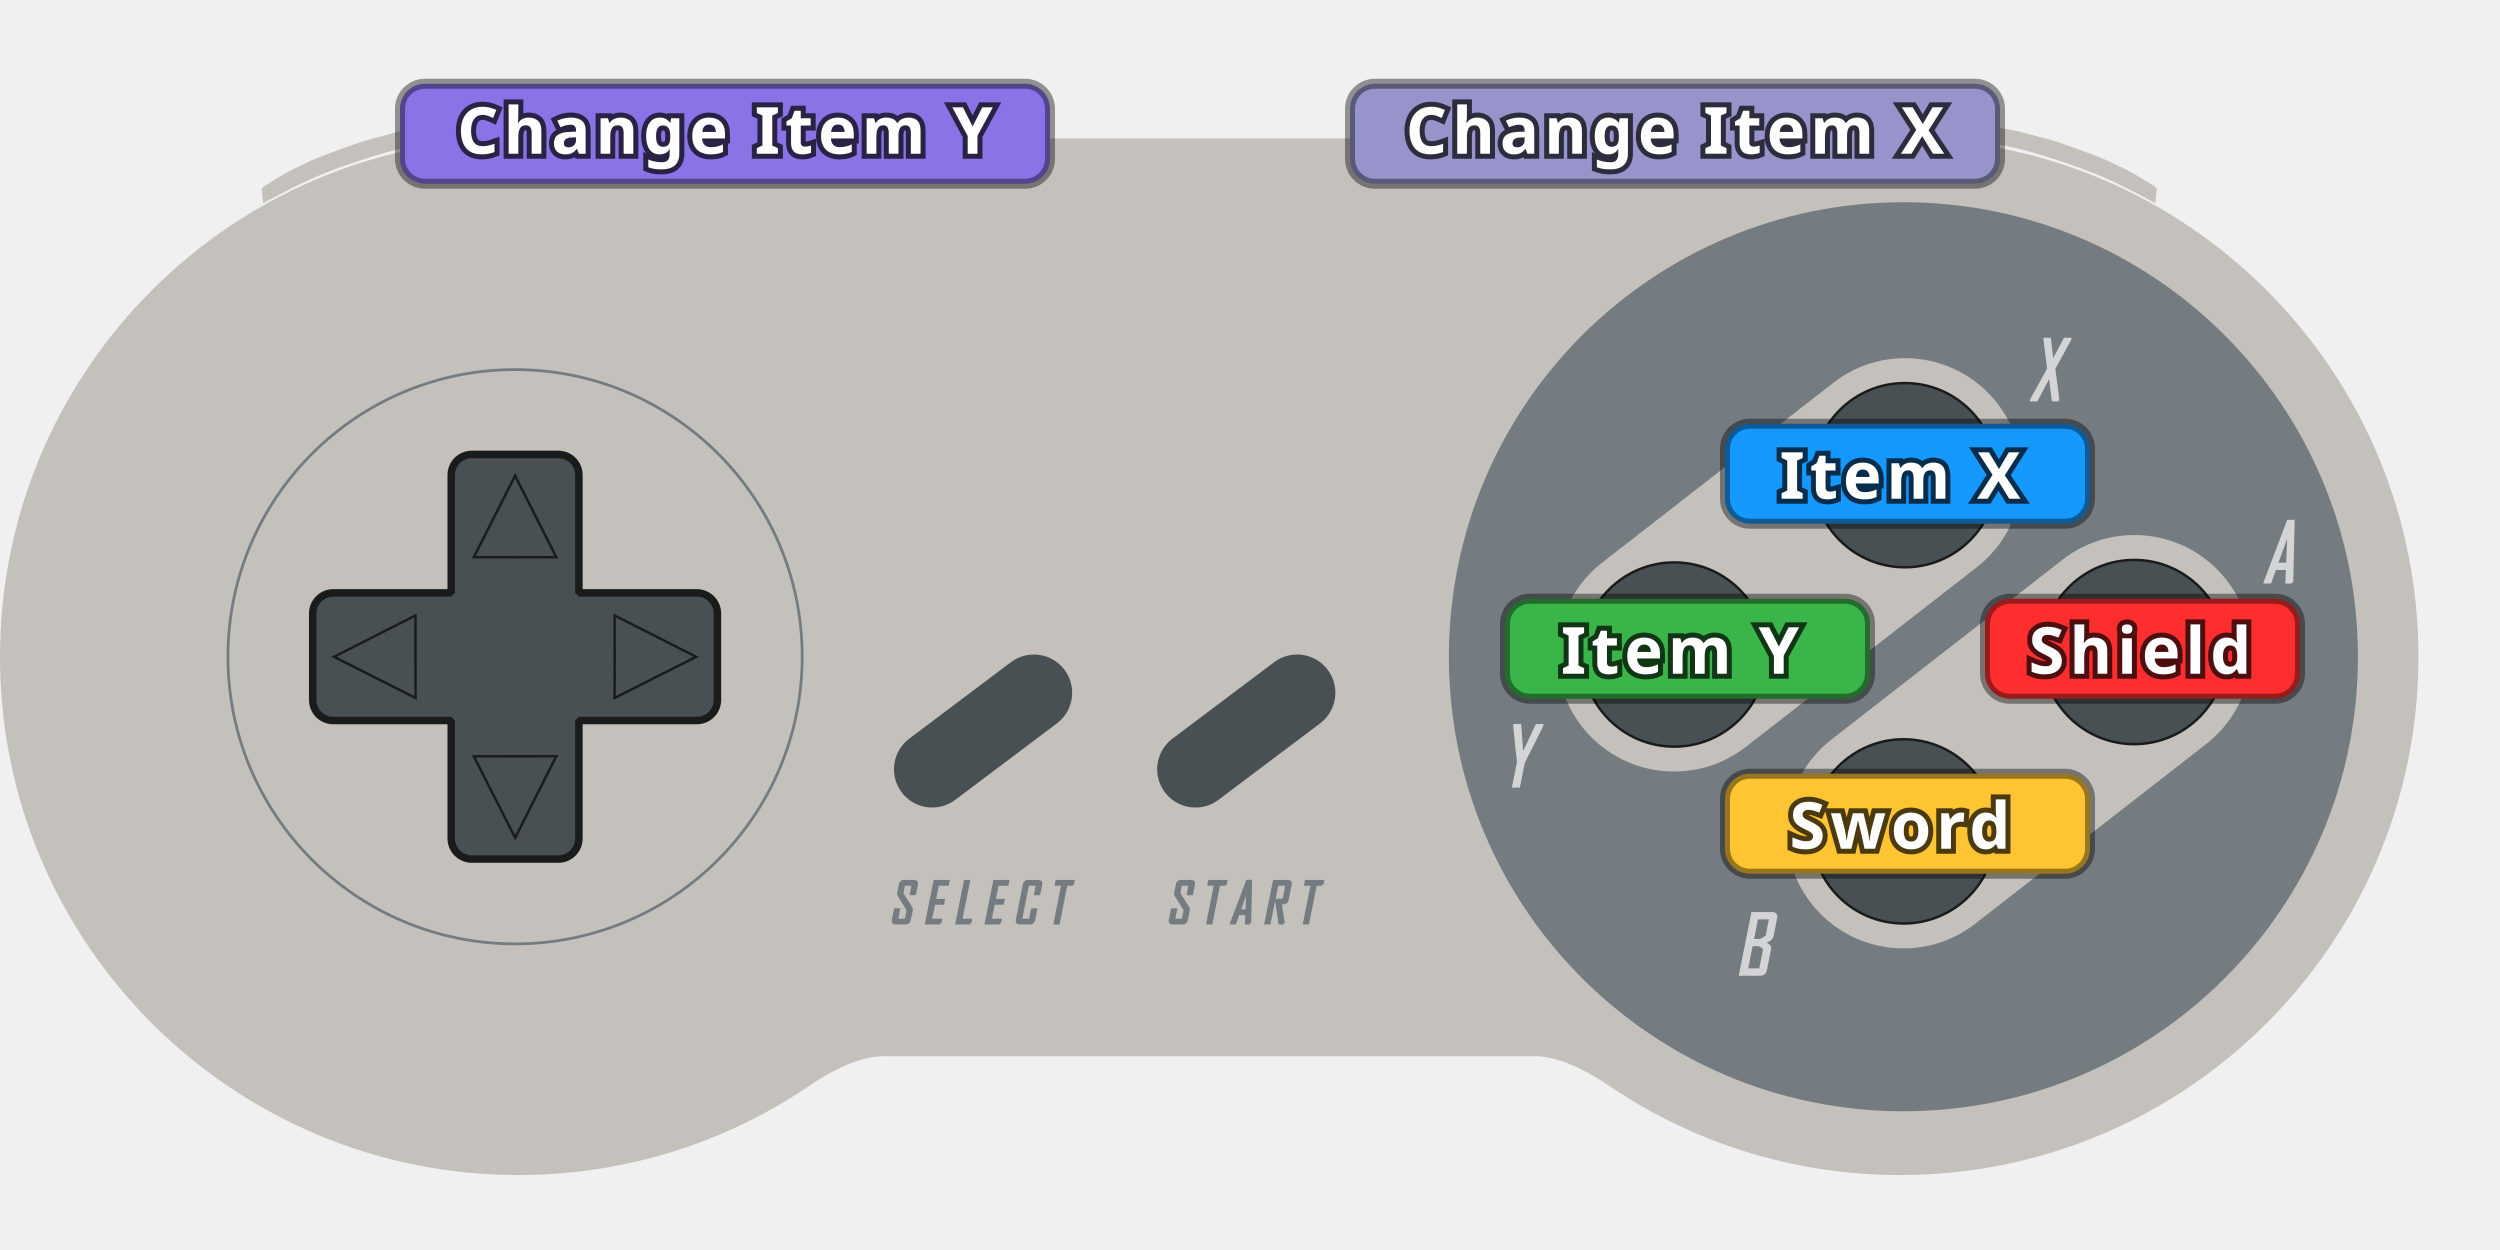
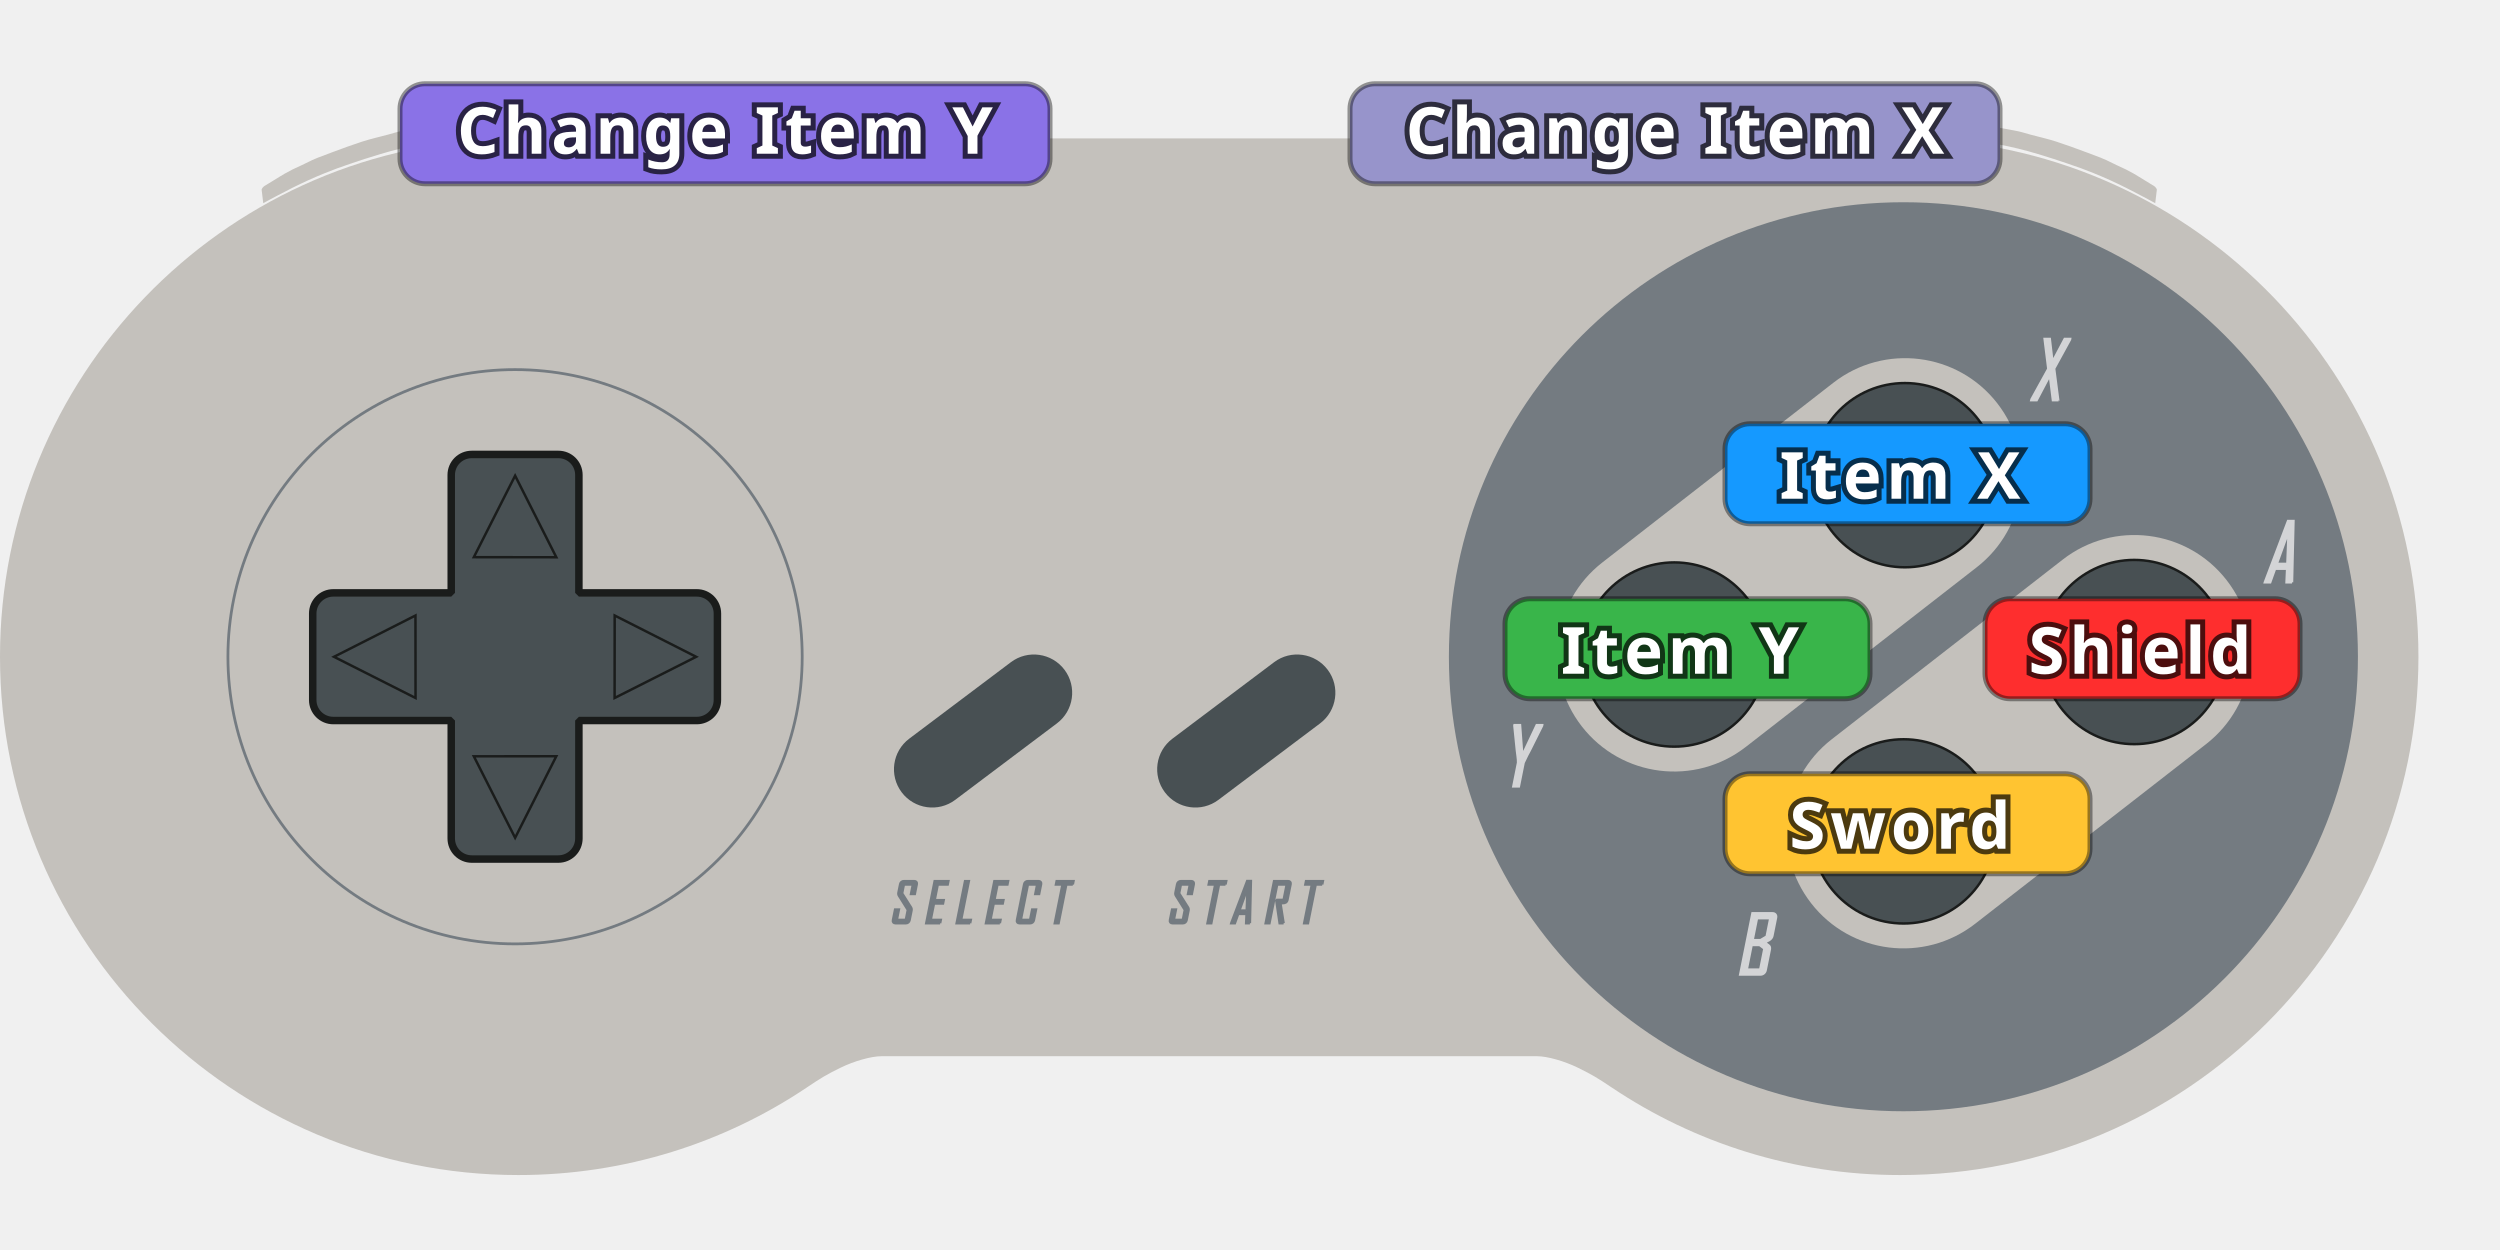
<svg xmlns="http://www.w3.org/2000/svg" width="500" height="250" id="svg4871" version="1.1" viewBox="0 -10 1000 425">
  <defs id="defs4873" />
  <g id="layer1" transform="translate(-1.312528,-628.6019)">
    <path style="fill:#c4c1bc;fill-opacity:1;stroke:none" d="m 200.344,636.466 0,0.188 C 89.681,641.008 1.313,732.08 1.313,843.81 c 0,114.508 92.835,207.312 207.344,207.312 42.683,0 82.373,-12.889 115.344,-35 5.808,-3.895 7.644,-5.033 13.406,-7.875 5.579,-2.751 12.507,-4.656 16.406,-4.656 l 129.25,0 3.875,0 129.281,0 c 3.9,0 10.796,1.905 16.375,4.656 5.762,2.842 7.63,3.98 13.438,7.875 32.97,22.111 72.63,35 115.312,35 114.508,0 207.344,-92.804 207.344,-207.312 0,-111.73 -88.369,-202.801 -199.031,-207.156 l 0,-0.188 -8.312,0 -274.406,0 -3.875,0 -274.406,0 -8.312,0 z" id="path4944" />
    <path style="fill:#747b81;fill-opacity:1;stroke:none" id="path5603" d="m 1386.465,545.253 c 0,79.909 -64.779,144.688 -144.688,144.688 -79.909,0 -144.688,-64.779 -144.688,-144.688 0,-79.909 64.779,-144.688 144.688,-144.688 79.909,0 144.688,64.779 144.688,144.688 z" transform="matrix(1.256535,0,0,1.256535,-797.6605,158.6713)" />
    <path style="fill:#c4c1bc;fill-opacity:1;stroke:none" d="m 654.109,635.774 40.32,0 33.934,0 36.731,0 c 0,0 2.673,-0.038 4.009,0 3.775,0.108 7.547,0.343 11.311,0.649 3.465,0.282 6.797,0.624 10.372,1.091 3.63,0.519 6.621,0.792 9.903,1.364 2.632,0.459 5.245,1.03 7.841,1.659 2.666,0.646 5.324,1.409 7.936,2.171 2.152,0.628 4.25,1.289 6.361,1.978 3.687,1.202 7.936,2.66 11.009,3.758 1.704,0.634 3.04,1.143 4.948,1.921 1.908,0.778 4.379,1.808 6.489,2.776 2.185,1.001 4.39,2.044 6.511,3.108 1.998,1.003 4.024,2.045 5.966,3.089 0.938,0.504 1.807,0.961 2.718,1.442 0.643,0.34 1.285,0.698 1.928,1.046 0.335,0.182 1.005,0.544 1.005,0.544 l 0.659,-5.455 c -0.266,-0.814 -1.01,-1.405 -1.661,-1.732 -1.128,-0.705 -2.155,-1.318 -3.234,-1.976 -1.444,-0.88 -2.867,-1.797 -4.334,-2.637 -1.007,-0.576 -2.028,-1.128 -3.065,-1.648 -1.23,-0.617 -2.498,-1.156 -3.741,-1.747 -1.014,-0.482 -1.97,-0.972 -3.032,-1.467 -1.063,-0.495 -0.82,-0.464 -3.345,-1.5 -2.526,-1.036 -8.437,-3.129 -11.912,-4.441 -2.672,-0.945 -4.095,-1.388 -5.903,-2.019 -3.301,-1.059 -6.151,-1.697 -10.35,-2.802 -2.541,-0.668 -3.778,-1.186 -6.642,-1.681 -2.536,-0.438 -4.498,-0.887 -6.437,-1.164 l -2.413,-0.368 c 0,0 -1.773,-0.272 -3.098,-0.445 -1.325,-0.173 -3.509,-0.442 -4.854,-0.574 -1.516,-0.145 -2.58,-0.298 -5.994,-0.708 -3.413,-0.41 -7.891,-0.706 -11.783,-1.03 -1.974,-0.166 -6.243,-0.374 -6.243,-0.374 l -12.393,0 -16.497,0 -15.426,0 -15.03,0 -15.673,0 -14.832,0 -10.564,0 -2.719,0 -3.477,0.313 -2.604,0.956 -1.747,1.335 -1.005,1.541 z" id="path5631" />
    <path style="fill:#c4c1bc;fill-opacity:1;stroke:none" d="m 315.906,635.774 -40.32,0 -33.934,0 -36.731,0 c 0,0 -2.673,-0.038 -4.009,0 -3.775,0.108 -7.547,0.343 -11.311,0.649 -3.465,0.282 -6.797,0.624 -10.372,1.091 -3.63,0.519 -6.621,0.792 -9.903,1.364 -2.632,0.459 -5.245,1.03 -7.841,1.659 -2.666,0.646 -5.324,1.409 -7.936,2.171 -2.152,0.628 -4.25,1.289 -6.361,1.978 -3.687,1.202 -7.936,2.66 -11.009,3.758 -1.704,0.634 -3.04,1.143 -4.948,1.921 -1.908,0.778 -4.379,1.808 -6.489,2.776 -2.185,1.001 -4.39,2.044 -6.511,3.108 -1.998,1.003 -4.024,2.045 -5.966,3.089 -0.938,0.504 -1.807,0.961 -2.718,1.442 -0.643,0.34 -1.285,0.698 -1.928,1.046 -0.335,0.182 -1.005,0.544 -1.005,0.544 l -0.659,-5.455 c 0.266,-0.814 1.01,-1.405 1.661,-1.732 1.128,-0.705 2.155,-1.318 3.234,-1.976 1.444,-0.88 2.867,-1.797 4.334,-2.637 1.007,-0.576 2.028,-1.128 3.065,-1.648 1.23,-0.617 2.498,-1.156 3.741,-1.747 1.014,-0.482 1.97,-0.972 3.032,-1.467 1.063,-0.495 0.82,-0.464 3.345,-1.5 2.526,-1.036 8.437,-3.129 11.912,-4.441 2.672,-0.945 4.095,-1.388 5.903,-2.019 3.301,-1.059 6.151,-1.697 10.35,-2.802 2.541,-0.668 3.778,-1.186 6.642,-1.681 2.536,-0.438 4.498,-0.887 6.437,-1.164 l 2.413,-0.368 c 0,0 1.773,-0.272 3.098,-0.445 1.325,-0.173 3.509,-0.442 4.854,-0.574 1.516,-0.145 2.58,-0.298 5.994,-0.708 3.413,-0.41 7.891,-0.706 11.783,-1.03 1.974,-0.166 6.243,-0.374 6.243,-0.374 l 12.393,0 16.497,0 15.426,0 15.03,0 15.673,0 14.832,0 10.564,0 2.719,0 3.477,0.313 2.604,0.956 1.747,1.335 1.005,1.541 z" id="path5631-7" />
    <path style="fill:none;stroke:#747b81;stroke-opacity:1" id="path5695" d="m 681.672,464.705 c 0,56.842 -46.08,102.922 -102.922,102.922 -56.842,0 -102.922,-46.08 -102.922,-102.922 0,-56.842 46.08,-102.922 102.922,-102.922 56.842,0 102.922,46.08 102.922,102.922 z" transform="matrix(1.115942,0,0,1.115942,-438.5131,325.2166)" />
    <path style="fill:#485053;fill-opacity:1;stroke:#1a1c1b;stroke-width:3;stroke-linecap:butt;stroke-linejoin:bevel;stroke-miterlimit:4;stroke-opacity:1;stroke-dasharray:none" d="m 190.026,762.879 c -4.56,0 -8.219,3.659 -8.219,8.219 l 0,47.156 -47.156,0 c -4.56,0 -8.25,3.69 -8.25,8.25 l 0,34.594 c 0,4.56 3.69,8.219 8.25,8.219 l 47.156,0 0,47.156 c 0,4.56 3.659,8.25 8.219,8.25 l 34.625,0 c 4.56,0 8.219,-3.69 8.219,-8.25 l 0,-47.156 47.156,0 c 4.56,0 8.25,-3.659 8.25,-8.219 l 0,-34.594 c 0,-4.56 -3.69,-8.25 -8.25,-8.25 l -47.156,0 0,-47.156 c 0,-4.56 -3.659,-8.219 -8.219,-8.219 l -34.625,0 z" id="rect4752-7" />
    <path style="fill:#485053;fill-opacity:1;stroke:#1a1c1b;stroke-opacity:1" d="m 247.15,860.296 0.031,-32.992 32.595,16.52 z" id="path6000" />
    <path style="fill:#485053;fill-opacity:1;stroke:#1a1c1b;stroke-opacity:1" d="m 167.528,860.296 -0.031,-32.992 -32.595,16.52 z" id="path6000-8" />
    <path style="fill:#485053;fill-opacity:1;stroke:#1a1c1b;stroke-opacity:1" d="m 223.834,804.005 -32.992,-0.031 16.52,-32.595 z" id="path6000-5" />
    <path style="fill:#485053;fill-opacity:1;stroke:#1a1c1b;stroke-opacity:1" d="m 223.834,883.596 -32.992,0.031 16.52,32.595 z" id="path6000-5-9" />
    <rect style="fill:#c4c1bc;fill-opacity:1;stroke:none" id="rect6093-8" width="210.528" height="93.469" x="-34.786" y="1030.592" ry="46.734" transform="matrix(0.7892855,-0.6140265,0.6140265,0.7892855,0,0)" />
    <path style="fill:#485053;fill-opacity:1;stroke:#1a1c1b;stroke-width:0.785;stroke-miterlimit:4;stroke-opacity:1;stroke-dasharray:none" id="path6149" d="m 1245.618,468.91 c 0,15.977 -12.952,28.929 -28.928,28.929 -15.977,0 -28.929,-12.952 -28.929,-28.929 0,-15.977 12.952,-28.929 28.929,-28.929 15.977,0 28.928,12.952 28.928,28.929 z" transform="matrix(1.273723,0,0,1.273723,-786.4633,173.9122)" />
    <path style="fill:#485053;fill-opacity:1;stroke:#1a1c1b;stroke-width:0.785;stroke-miterlimit:4;stroke-opacity:1;stroke-dasharray:none" id="path6149-3" d="m 1245.618,468.91 c 0,15.977 -12.952,28.929 -28.928,28.929 -15.977,0 -28.929,-12.952 -28.929,-28.929 0,-15.977 12.952,-28.929 28.929,-28.929 15.977,0 28.928,12.952 28.928,28.929 z" transform="matrix(1.273723,0,0,1.273723,-878.7162,245.6494)" />
    <rect style="fill:#c4c1bc;fill-opacity:1;stroke:none" id="rect6093-8-7" width="210.528" height="93.469" x="-5.82" y="1142.755" ry="46.734" transform="matrix(0.7892855,-0.6140265,0.6140265,0.7892855,0,0)" />
    <path style="fill:#485053;fill-opacity:1;stroke:#1a1c1b;stroke-width:0.785;stroke-miterlimit:4;stroke-opacity:1;stroke-dasharray:none" id="path6149-1" d="m 1245.618,468.91 c 0,15.977 -12.952,28.929 -28.928,28.929 -15.977,0 -28.929,-12.952 -28.929,-28.929 0,-15.977 12.952,-28.929 28.929,-28.929 15.977,0 28.928,12.952 28.928,28.929 z" transform="matrix(1.273723,0,0,1.273723,-694.7299,244.655)" />
    <path style="fill:#485053;fill-opacity:1;stroke:#1a1c1b;stroke-width:0.785;stroke-miterlimit:4;stroke-opacity:1;stroke-dasharray:none" id="path6149-3-8" d="m 1245.618,468.91 c 0,15.977 -12.952,28.929 -28.928,28.929 -15.977,0 -28.929,-12.952 -28.929,-28.929 0,-15.977 12.952,-28.929 28.929,-28.929 15.977,0 28.928,12.952 28.928,28.929 z" transform="matrix(1.273723,0,0,1.273723,-786.9829,316.3922)" />
    <rect style="fill:#485053;fill-opacity:1;stroke:none" id="rect6211-4" width="81.507" height="30.618" x="-166.437" y="983.213" ry="15.309" transform="matrix(0.7991372,-0.6011486,0.6011486,0.7991372,0,0)" />
    <rect style="fill:#485053;fill-opacity:1;stroke:none" id="rect6211-4-4" width="81.507" height="30.618" x="-250.57" y="919.924" ry="15.309" transform="matrix(0.7991372,-0.6011486,0.6011486,0.7991372,0,0)" />
    <g style="font-size:22px;font-style:italic;font-variant:normal;font-weight:normal;font-stretch:normal;text-align:start;line-height:125%;letter-spacing:0px;word-spacing:0px;writing-mode:lr-tb;text-anchor:start;fill:#747b81;fill-opacity:1;stroke:#747b81;stroke-opacity:1;font-family:Agency FB;-inkscape-font-specification:Agency FB Italic" id="text3017-7">
      <path d="m 365.119,949.19 c -0.072,0.351 -0.24,0.637 -0.505,0.859 -0.258,0.222 -0.562,0.333 -0.913,0.333 l -4.232,0 c -0.351,0 -0.619,-0.111 -0.806,-0.333 -0.179,-0.222 -0.233,-0.508 -0.161,-0.859 l 0.859,-4.265 1.493,0 -0.827,4.136 3.631,0 0.795,-4.007 -3.513,-5.607 c -0.251,-0.387 -0.329,-0.813 -0.236,-1.278 l 0.688,-3.405 c 0.072,-0.351 0.24,-0.637 0.505,-0.859 0.272,-0.222 0.584,-0.333 0.935,-0.333 l 4.232,0 c 0.351,10e-6 0.612,0.111 0.784,0.333 0.179,0.222 0.233,0.508 0.161,0.859 l -0.784,3.91 -1.493,0 0.752,-3.781 -3.631,0 -0.709,3.545 3.545,5.607 c 0.236,0.372 0.308,0.791 0.215,1.257 l -0.784,3.889" id="path3143" />
      <path d="m 377.343,950.383 -5.521,0 3.362,-16.812 5.457,0 -0.269,1.321 -3.964,0 -1.246,6.273 3.609,0 -0.269,1.343 -3.609,0 -1.311,6.553 4.028,0 -0.269,1.321" id="path3145" />
      <path d="m 389.353,950.383 -5.371,0 3.362,-16.812 1.493,0 -3.094,15.49 3.878,0 -0.269,1.321" id="path3147" />
      <path d="m 401.234,950.383 -5.521,0 3.362,-16.812 5.457,0 -0.269,1.321 -3.964,0 -1.246,6.273 3.609,0 -0.269,1.343 -3.609,0 -1.311,6.553 4.028,0 -0.269,1.321" id="path3149" />
      <path d="m 414.844,949.19 c -0.072,0.351 -0.243,0.637 -0.516,0.859 -0.272,0.222 -0.584,0.333 -0.935,0.333 l -4.329,0 c -0.351,0 -0.616,-0.111 -0.795,-0.333 -0.179,-0.222 -0.233,-0.508 -0.161,-0.859 l 2.89,-14.427 c 0.072,-0.351 0.24,-0.637 0.505,-0.859 0.265,-0.222 0.573,-0.333 0.924,-0.333 l 4.329,0 c 0.351,10e-6 0.619,0.111 0.806,0.333 0.186,0.222 0.243,0.508 0.172,0.859 l -0.784,3.91 -1.504,0 0.752,-3.781 -3.738,0 -2.825,14.169 3.738,0 0.827,-4.136 1.504,0 -0.859,4.265" id="path3151" />
      <path d="m 430.421,934.893 -2.6,0 -3.094,15.49 -1.493,0 3.094,-15.49 -2.621,0 0.269,-1.321 6.714,0 -0.269,1.321" id="path3153" />
    </g>
    <g style="font-size:22px;font-style:italic;font-variant:normal;font-weight:normal;font-stretch:normal;text-align:start;line-height:125%;letter-spacing:0px;word-spacing:0px;writing-mode:lr-tb;text-anchor:start;fill:#747b81;fill-opacity:1;stroke:#747b81;stroke-opacity:1;font-family:Agency FB;-inkscape-font-specification:Agency FB Italic" id="text3017-7-2">
      <path d="m 475.921,949.19 c -0.072,0.351 -0.24,0.637 -0.505,0.859 -0.258,0.222 -0.562,0.333 -0.913,0.333 l -4.232,0 c -0.351,0 -0.619,-0.111 -0.806,-0.333 -0.179,-0.222 -0.233,-0.508 -0.161,-0.859 l 0.859,-4.265 1.493,0 -0.827,4.136 3.631,0 0.795,-4.007 -3.513,-5.607 c -0.251,-0.387 -0.329,-0.813 -0.236,-1.278 l 0.688,-3.405 c 0.072,-0.351 0.24,-0.637 0.505,-0.859 0.272,-0.222 0.584,-0.333 0.935,-0.333 l 4.232,0 c 0.351,10e-6 0.612,0.111 0.784,0.333 0.179,0.222 0.233,0.508 0.161,0.859 l -0.784,3.91 -1.493,0 0.752,-3.781 -3.631,0 -0.709,3.545 3.545,5.607 c 0.236,0.372 0.308,0.791 0.215,1.257 l -0.784,3.889" id="path3132" />
      <path d="m 491.508,934.893 -2.6,0 -3.094,15.49 -1.493,0 3.094,-15.49 -2.621,0 0.269,-1.321 6.714,0 -0.269,1.321" id="path3134" />
      <path d="m 501.261,950.383 -1.482,0 0.161,-3.738 -3.341,0 -1.343,3.738 -1.439,0 0.011,-0.043 6.359,-16.812 1.472,0 -0.397,16.854 m -1.257,-5.06 0.354,-9.109 -3.309,9.109 2.954,0" id="path3136" />
      <path d="m 514.743,950.383 -1.568,0 -1.321,-9.002 0.258,-0.301 2.664,0 1.235,-6.188 -3.835,0 -3.094,15.49 -1.493,0 3.362,-16.812 5.629,0 c 0.351,10e-6 0.616,0.111 0.795,0.333 0.179,0.222 0.233,0.508 0.161,0.859 l -1.278,6.381 c -0.165,0.809 -0.791,1.214 -1.88,1.214 -0.107,10e-6 -0.265,-0.004 -0.473,-0.011 -0.201,-0.014 -0.347,-0.021 -0.44,-0.021 0.43,2.678 0.856,5.364 1.278,8.057" id="path3138" />
      <path d="m 530.179,934.893 -2.6,0 -3.094,15.49 -1.493,0 3.094,-15.49 -2.621,0 0.269,-1.321 6.714,0 -0.269,1.321" id="path3140" />
    </g>
    <g style="font-size:32px;font-style:italic;font-variant:normal;font-weight:normal;font-stretch:normal;text-align:start;line-height:125%;letter-spacing:0px;word-spacing:0px;writing-mode:lr-tb;text-anchor:start;fill:#d3d4d6;fill-opacity:1;stroke:#d3d4d6;stroke-opacity:1;font-family:Agency FB;-inkscape-font-specification:Agency FB Italic" id="text3017-7-6-55">
      <path d="m 618.155,871.326 -4.938,9.891 c -0.573,0.99 -1.401,2.641 -2.484,4.953 l -1.891,9.469 -2.172,0 1.891,-9.469 c 0.01,-0.792 -0.047,-1.625 -0.172,-2.5 -0.198,-1.5 -0.302,-2.318 -0.312,-2.453 l -1,-9.891 c -10e-6,-0.01 0.01,-0.057 0.031,-0.141 l 2.203,0 0.906,12.234 5.781,-12.234 2.188,0 c -0.01,0.073 -0.021,0.12 -0.031,0.141" id="path3156" />
    </g>
    <g style="font-size:32px;font-style:italic;font-variant:normal;font-weight:normal;font-stretch:normal;text-align:start;line-height:125%;letter-spacing:0px;word-spacing:0px;writing-mode:lr-tb;text-anchor:start;fill:#d3d4d6;fill-opacity:1;stroke:#d3d4d6;stroke-opacity:1;font-family:Agency FB;-inkscape-font-specification:Agency FB Italic" id="text3017-7-6-5-3">
      <path d="m 824.729,741.162 -2.234,0 -1.25,-10.047 -5.281,10.047 -2.172,0 c 0.01,-0.073 0.021,-0.115 0.031,-0.125 l 6.828,-12.391 c -1.167,-7.917 -1.74,-11.896 -1.719,-11.938 l 2.281,0 1.078,9.281 4.906,-9.281 2.172,0 c -0.01,0.073 -0.021,0.12 -0.031,0.141 l -6.391,11.672 c 1.219,8.385 1.812,12.599 1.781,12.641" id="path3123" />
    </g>
    <g style="font-size:32px;font-style:italic;font-variant:normal;font-weight:normal;font-stretch:normal;text-align:start;line-height:125%;letter-spacing:0px;word-spacing:0px;writing-mode:lr-tb;text-anchor:start;fill:#d3d4d6;fill-opacity:1;stroke:#d3d4d6;stroke-opacity:1;font-family:Agency FB;-inkscape-font-specification:Agency FB Italic" id="text3017-7-6-2-3">
      <path d="m 707.557,969.158 c -0.104,0.51 -0.349,0.927 -0.734,1.25 -0.385,0.323 -0.833,0.484 -1.344,0.484 l -8.062,0 4.891,-24.453 8,0 c 0.51,2e-5 0.896,0.161 1.156,0.484 0.26,0.323 0.339,0.74 0.234,1.25 l -1.453,7.266 c -0.135,0.646 -0.536,1.188 -1.203,1.625 -0.646,0.344 -1.286,0.688 -1.922,1.031 l 1.609,1.188 c 0.469,0.333 0.635,0.854 0.5,1.562 l -1.672,8.312 m 0.438,-13.438 1.469,-7.359 -5.375,0 -1.766,8.828 3.203,0 2.469,-1.469 m -2.578,13.25 1.688,-8.453 -1.922,-1.438 -3.234,0 -1.969,9.891 5.438,0" id="path3129" />
    </g>
    <g style="font-size:32px;font-style:italic;font-variant:normal;font-weight:normal;font-stretch:normal;text-align:start;line-height:125%;letter-spacing:0px;word-spacing:0px;writing-mode:lr-tb;text-anchor:start;fill:#d3d4d6;fill-opacity:1;stroke:#d3d4d6;stroke-opacity:1;font-family:Agency FB;-inkscape-font-specification:Agency FB Italic" id="text3017-7-6-4-9">
      <path d="m 918.102,814.026 -2.156,0 0.234,-5.438 -4.859,0 -1.953,5.438 -2.094,0 0.016,-0.062 9.25,-24.453 2.141,0 -0.578,24.516 m -1.828,-7.359 0.516,-13.25 -4.812,13.25 4.297,0" id="path3126" />
    </g>
    <rect style="fill:#ffffff;fill-opacity:1;stroke:none" id="rect6211-4-4-2" width="81.507" height="30.618" x="533.391" y="1241.505" ry="15.309" transform="matrix(0.7991372,-0.6011486,0.6011486,0.7991372,0,0)" />
    <path style="opacity:0.99;fill:#ffffff;fill-opacity:1;stroke:#ffffff;stroke-width:0.785;stroke-miterlimit:4;stroke-opacity:1;stroke-dasharray:none" id="path6149-4" d="m 1245.618,468.91 c 0,15.977 -12.952,28.929 -28.928,28.929 -15.977,0 -28.929,-12.952 -28.929,-28.929 0,-15.977 12.952,-28.929 28.929,-28.929 15.977,0 28.928,12.952 28.928,28.929 z" transform="matrix(1.273723,0,0,1.273723,-262.3688,68.68705)" />
    <path style="fill:#ffffff;fill-opacity:1;stroke:#ffffff;stroke-opacity:1" d="m 1358.194,661.728 -32.992,-0.031 16.52,-32.595 z" id="path6000-5-0" />
    <g id="g3172" transform="translate(266.1897,-324.317)">
      <path id="path5695-4" transform="translate(1.312528,628.6019)" d="m 1206.594,324.875 c -63.433,0 -114.844,51.411 -114.844,114.844 0,63.433 51.411,114.844 114.844,114.844 63.432,0 114.875,-51.411 114.875,-114.844 0,-63.433 -51.443,-114.844 -114.875,-114.844 z m 0.031,42.406 16.469,32.625 -33,-0.031 16.531,-32.594 z m -39.875,55.938 0.031,33 -32.625,-16.469 32.594,-16.531 z m 79.688,0 32.594,16.531 -32.625,16.469 0.031,-33 z m -23.344,56.281 -16.469,32.625 -16.531,-32.594 33,-0.031 z" style="fill:#c4c1bc;fill-opacity:1;stroke:#747b81;stroke-width:1.116;stroke-opacity:1" />
      <path id="rect4752-7-2" transform="translate(1.312528,628.6019)" d="m 1189.281,358.781 c -4.56,0 -8.219,3.659 -8.219,8.219 l 0,47.156 -47.156,0 c -4.56,0 -8.25,3.69 -8.25,8.25 l 0,34.594 c 0,4.56 3.69,8.219 8.25,8.219 l 47.156,0 0,47.156 c 0,4.56 3.659,8.25 8.219,8.25 l 34.625,0 c 4.561,0 8.219,-3.69 8.219,-8.25 l 0,-47.156 47.156,0 c 4.561,0 8.25,-3.659 8.25,-8.219 l 0,-34.594 c 0,-4.56 -3.69,-8.25 -8.25,-8.25 l -47.156,0 0,-47.156 c 0,-4.56 -3.658,-8.219 -8.219,-8.219 l -34.625,0 z m 17.344,8.5 16.469,32.625 -33,-0.031 16.531,-32.594 z m -39.875,55.938 0.031,33 -32.625,-16.469 32.594,-16.531 z m 79.688,0 32.594,16.531 -32.625,16.469 0.031,-33 z m -23.344,56.281 -16.469,32.625 -16.531,-32.594 33,-0.031 z" style="fill:#485053;fill-opacity:1;stroke:#1a1c1b;stroke-width:3;stroke-linecap:butt;stroke-linejoin:bevel;stroke-miterlimit:4;stroke-opacity:1;stroke-dasharray:none" />
    </g>
  </g>
  <style>
    .labels {
        font-family: sans-serif;
        font-size: 13px;
        fill: #FFF;
        background: #000;
        font-weight: 600;
        letter-spacing: 1px;
        
      paint-order: stroke;
        stroke: rgba(0,0,0,.7);
        stroke-width: 2px;
        stroke-linecap: butt;
        stroke-linejoin: miter;
    }
    .label-bg { 
        fill: #F00;
-         stroke-width: 2px;
+         stroke-width: 1px;
        stroke: rgba(0,0,0,.4);
    }
  </style>
  <g id="layer1" transform="scale(2,2) translate(20,1)">&gt;
<rect style="fill:#1599ff" x="325" y="60" width="73" height="20" rx="5" class="label-bg" />
    <text x="360" y="75" class="labels" text-anchor="middle">Item X</text>
    <rect style="fill:#39b54a" x="281" y="95" width="73" height="20" rx="5" class="label-bg" />
    <text x="316" y="110" class="labels" text-anchor="middle">Item Y</text>
    <rect style="fill:#fe2e2e" x="377" y="95" width="63" height="20" rx="5" class="label-bg" />
    <text x="408" y="110" class="labels" text-anchor="middle">Shield</text>
    <rect style="fill:#ffc431" x="325" y="130" width="73" height="20" rx="5" class="label-bg" />
    <text x="360" y="145" class="labels" text-anchor="middle">Sword</text>
    <rect style="fill:#8a72e7" x="60" y="-8" width="130" height="20" rx="5" class="label-bg" />
    <text x="125" y="6" class="labels" text-anchor="middle">Change Item Y</text>
    <rect style="fill:#9794cb" x="250" y="-8" width="130" height="20" rx="5" class="label-bg" />
    <text x="315" y="6" class="labels" text-anchor="middle">Change Item X</text>
  </g>
</svg>
